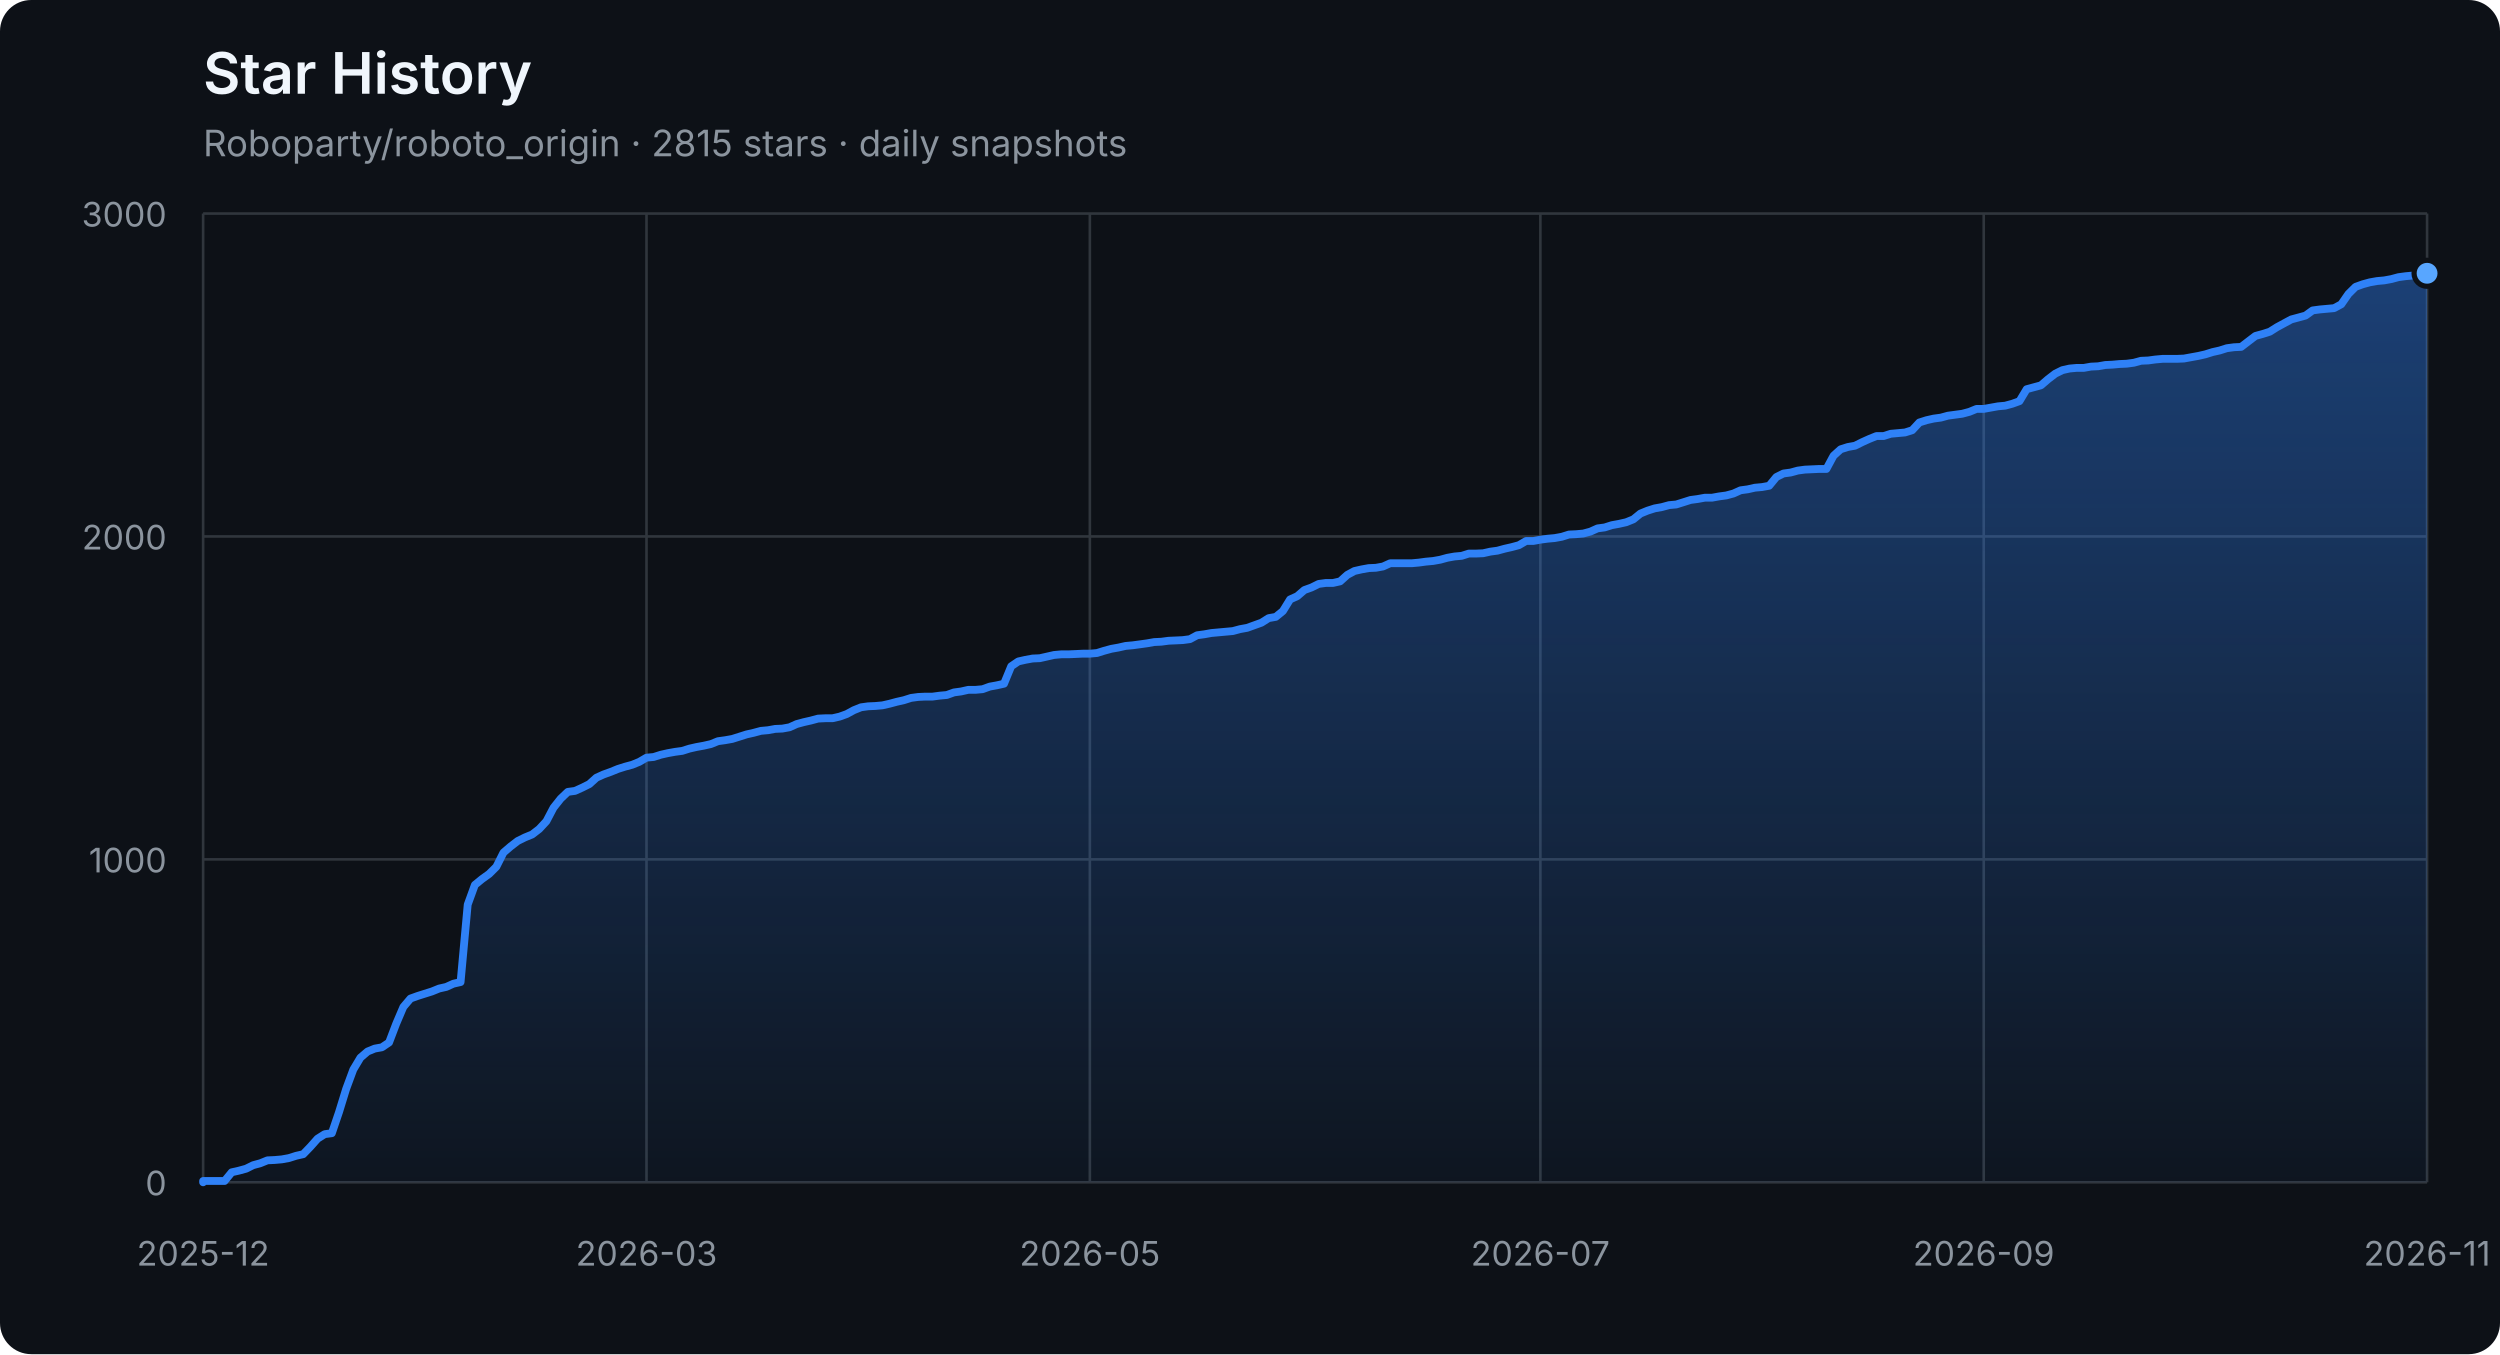
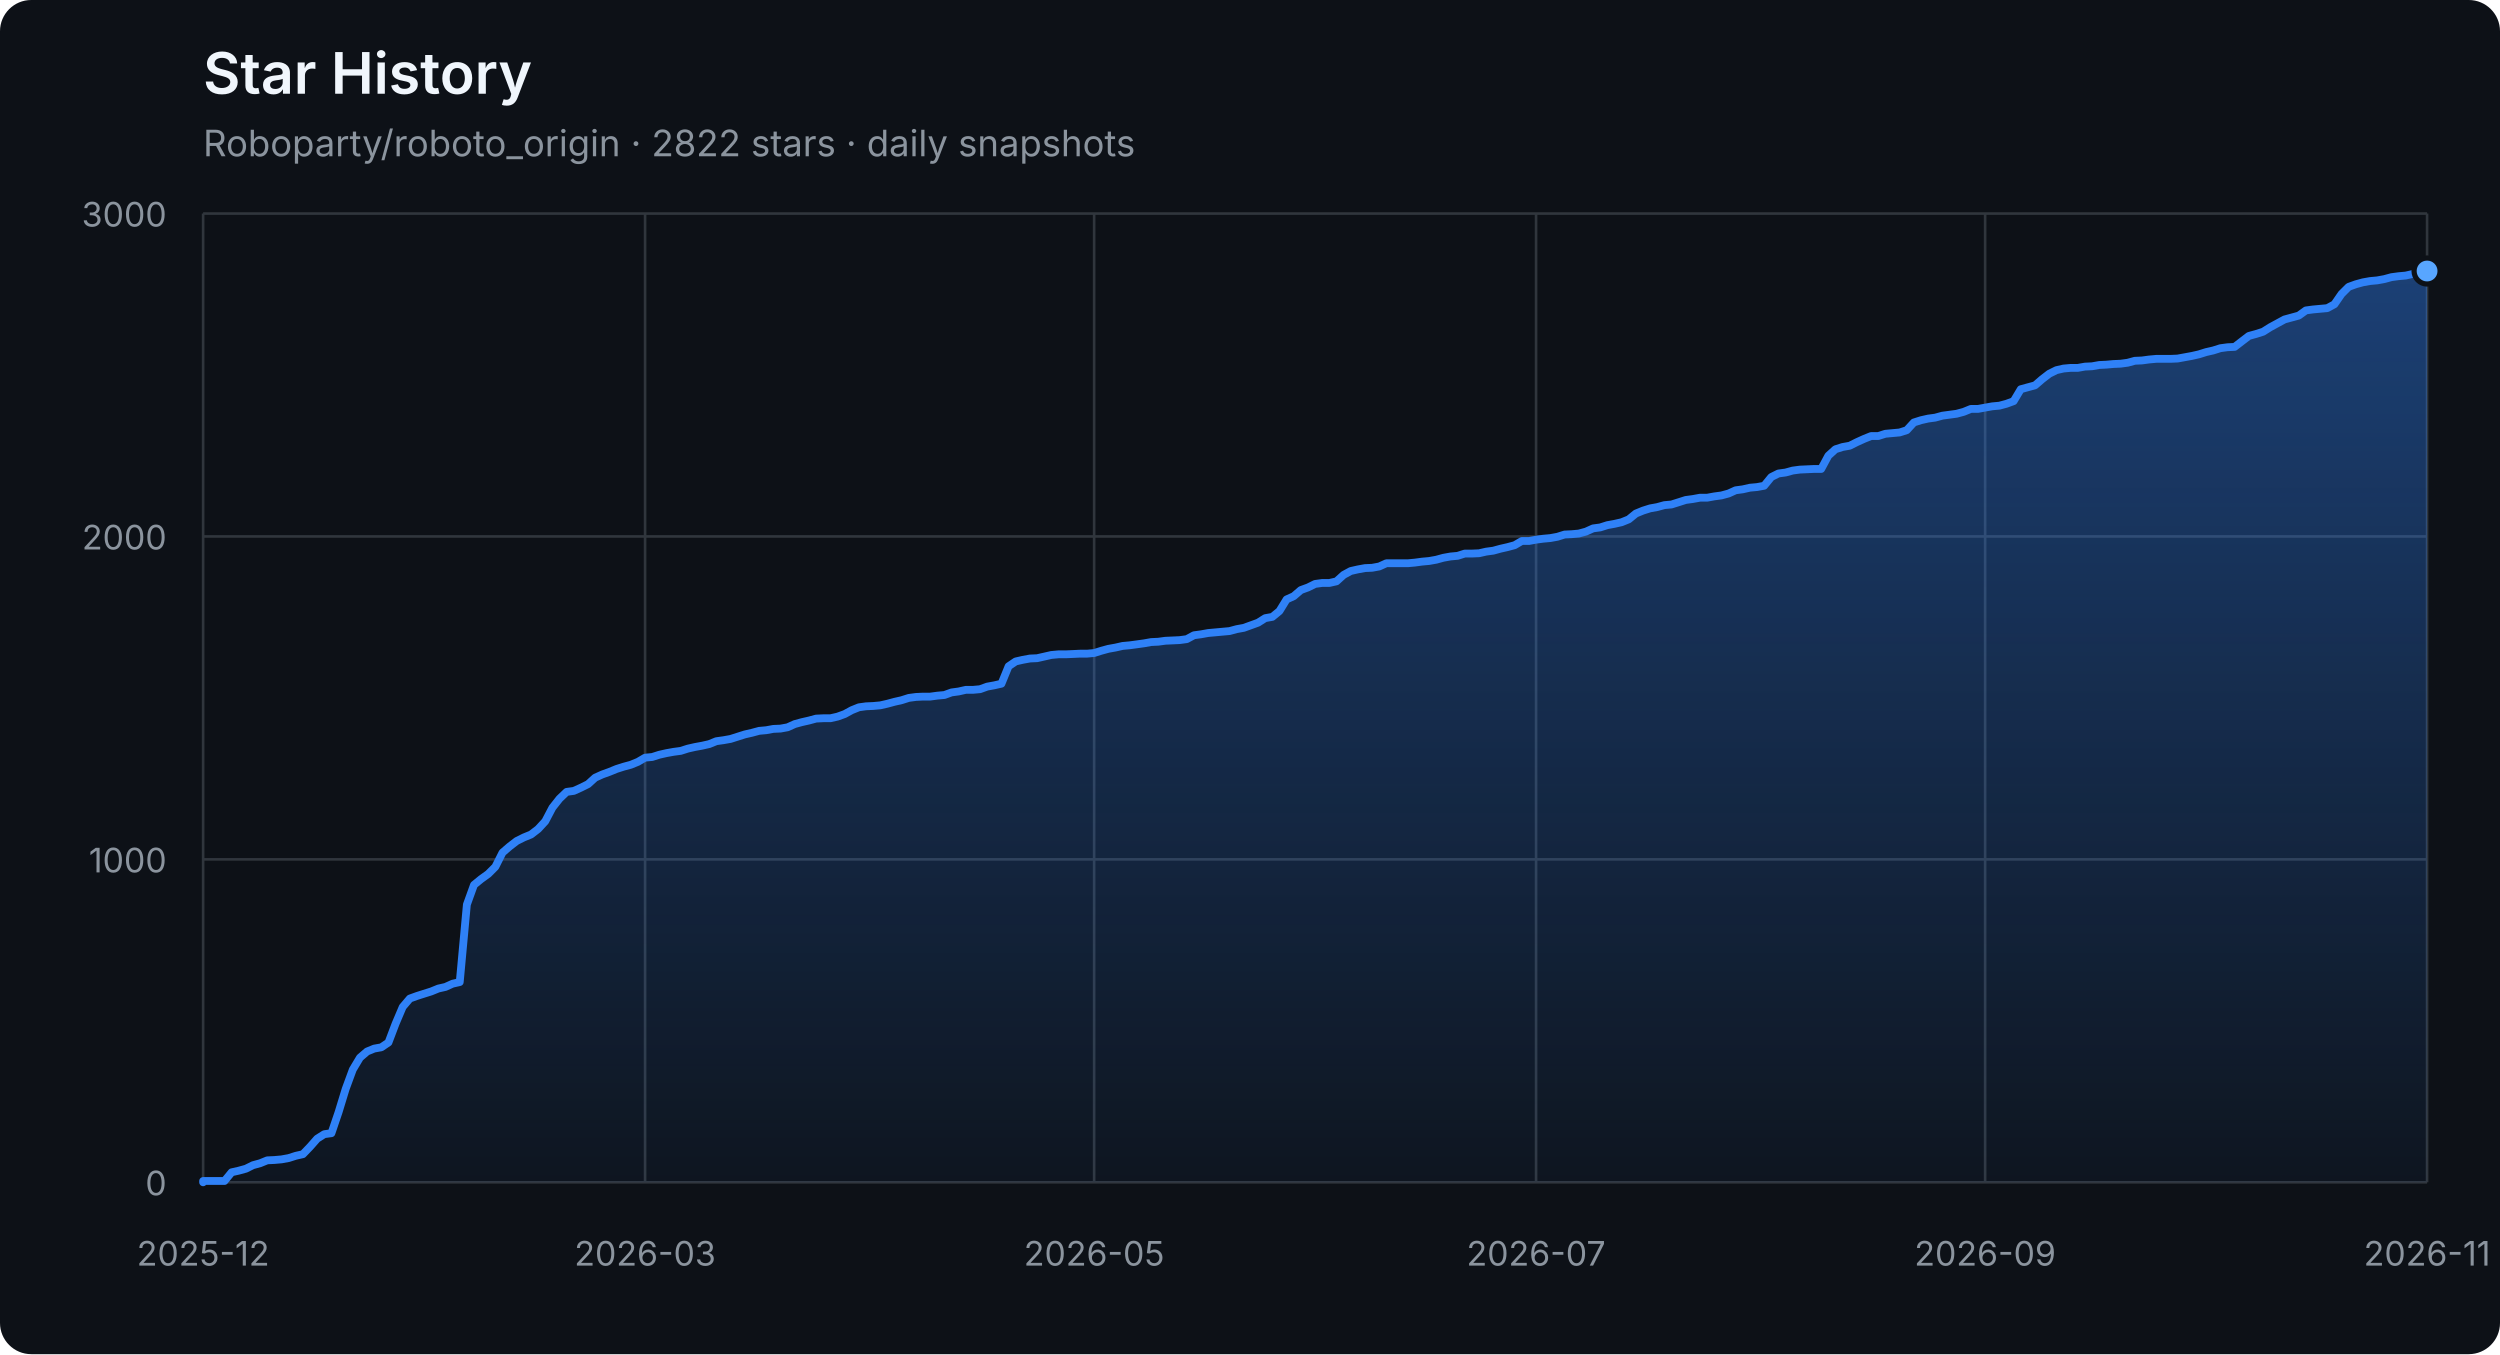
<svg xmlns="http://www.w3.org/2000/svg" width="960" height="520" viewBox="0 0 960 520" role="img" aria-labelledby="title description">
  <defs>
    <linearGradient id="area" x1="0" y1="0" x2="0" y2="1">
      <stop offset="0%" stop-color="#2f81f7" stop-opacity="0.42" />
      <stop offset="100%" stop-color="#2f81f7" stop-opacity="0.04" />
    </linearGradient>
  </defs>
  <style>
    .axis { fill: #8b949e; font: 13px -apple-system, BlinkMacSystemFont, "Segoe UI", sans-serif; }
    .grid { stroke: #30363d; stroke-width: 1; }
    .title { fill: #f0f6fc; font: 600 22px -apple-system, BlinkMacSystemFont, "Segoe UI", sans-serif; }
    .subtitle { fill: #8b949e; font: 14px -apple-system, BlinkMacSystemFont, "Segoe UI", sans-serif; }
  </style>
  <rect width="100%" height="100%" rx="12" fill="#0d1117" />
  <text x="78" y="36" class="title">Star History</text>
-   <text x="78" y="60" class="subtitle">Roboparty/roboto_origin · 2815 stars · daily snapshots</text>
+   <text x="78" y="60" class="subtitle">Roboparty/roboto_origin · 2822 stars · daily snapshots</text>
  <line x1="78" y1="454.00" x2="932" y2="454.00" class="grid" />
  <text x="64" y="459.00" class="axis" text-anchor="end">0</text>
  <line x1="78" y1="330.00" x2="932" y2="330.00" class="grid" />
  <text x="64" y="335.00" class="axis" text-anchor="end">1000</text>
  <line x1="78" y1="206.00" x2="932" y2="206.00" class="grid" />
  <text x="64" y="211.00" class="axis" text-anchor="end">2000</text>
  <line x1="78" y1="82.00" x2="932" y2="82.00" class="grid" />
  <text x="64" y="87.00" class="axis" text-anchor="end">3000</text>
  <line x1="78.00" y1="82" x2="78.00" y2="454" class="grid" />
  <text x="78.00" y="486" class="axis" text-anchor="middle">2025-12</text>
-   <line x1="248.25" y1="82" x2="248.25" y2="454" class="grid" />
-   <text x="248.25" y="486" class="axis" text-anchor="middle">2026-03</text>
-   <line x1="418.50" y1="82" x2="418.50" y2="454" class="grid" />
-   <text x="418.50" y="486" class="axis" text-anchor="middle">2026-05</text>
-   <line x1="591.50" y1="82" x2="591.50" y2="454" class="grid" />
-   <text x="591.50" y="486" class="axis" text-anchor="middle">2026-07</text>
-   <line x1="761.75" y1="82" x2="761.75" y2="454" class="grid" />
-   <text x="761.75" y="486" class="axis" text-anchor="middle">2026-09</text>
+   <line x1="247.71" y1="82" x2="247.71" y2="454" class="grid" />
+   <text x="247.71" y="486" class="axis" text-anchor="middle">2026-03</text>
+   <line x1="420.15" y1="82" x2="420.15" y2="454" class="grid" />
+   <text x="420.15" y="486" class="axis" text-anchor="middle">2026-05</text>
+   <line x1="589.85" y1="82" x2="589.85" y2="454" class="grid" />
+   <text x="589.85" y="486" class="axis" text-anchor="middle">2026-07</text>
+   <line x1="762.29" y1="82" x2="762.29" y2="454" class="grid" />
+   <text x="762.29" y="486" class="axis" text-anchor="middle">2026-09</text>
  <line x1="932.00" y1="82" x2="932.00" y2="454" class="grid" />
  <text x="932.00" y="486" class="axis" text-anchor="middle">2026-11</text>
-   <polygon points="78,454 78.00,454.00 78.00,453.50 80.75,453.50 83.49,453.50 86.24,453.50 88.98,450.16 91.73,449.54 94.48,448.79 97.22,447.43 99.97,446.68 102.71,445.57 105.46,445.44 108.21,445.20 110.95,444.70 113.70,443.83 116.44,443.21 119.19,440.36 121.94,437.26 124.68,435.52 127.43,435.15 130.17,427.09 132.92,418.16 135.67,410.72 138.41,406.14 141.16,403.78 143.90,402.66 146.65,402.17 149.40,400.31 152.14,393.12 154.89,386.67 157.63,383.44 160.38,382.45 163.13,381.58 165.87,380.72 168.62,379.60 171.36,378.98 174.11,377.74 176.86,377.12 179.60,347.36 182.35,339.80 185.09,337.56 187.84,335.58 190.59,332.85 193.33,327.40 196.08,325.04 198.82,322.93 201.57,321.57 204.32,320.45 207.06,318.34 209.81,315.37 212.55,310.16 215.30,306.69 218.05,304.08 220.79,303.71 223.54,302.47 226.28,301.11 229.03,298.63 231.77,297.39 234.52,296.40 237.27,295.28 240.01,294.41 242.76,293.67 245.50,292.55 248.25,290.94 251.00,290.69 253.74,289.82 256.49,289.20 259.23,288.71 261.98,288.34 264.73,287.47 267.47,286.85 270.22,286.35 272.96,285.73 275.71,284.62 278.46,284.24 281.20,283.75 283.95,282.88 286.69,282.01 289.44,281.39 292.19,280.65 294.93,280.40 297.68,279.90 300.42,279.78 303.17,279.28 305.92,278.04 308.66,277.30 311.41,276.68 314.15,275.94 316.90,275.81 319.65,275.81 322.39,275.19 325.14,274.20 327.88,272.71 330.63,271.60 333.38,271.22 336.12,271.10 338.87,270.85 341.61,270.23 344.36,269.49 347.11,268.87 349.85,268.00 352.60,267.63 355.34,267.50 358.09,267.50 360.84,267.13 363.58,266.88 366.33,265.89 369.07,265.52 371.82,264.90 374.57,264.90 377.31,264.65 380.06,263.66 382.80,263.16 385.55,262.54 388.30,255.85 391.04,253.99 393.79,253.37 396.53,252.87 399.28,252.75 402.03,252.13 404.77,251.51 407.52,251.26 410.26,251.26 413.01,251.14 415.76,251.01 418.50,251.01 421.25,250.76 423.99,249.90 426.74,249.15 429.49,248.66 432.23,248.04 434.98,247.79 437.72,247.42 440.47,247.04 443.22,246.55 445.96,246.42 448.71,246.05 451.45,245.93 454.20,245.80 456.95,245.43 459.69,243.94 462.44,243.57 465.18,243.08 467.93,242.83 470.68,242.58 473.42,242.33 476.17,241.59 478.91,241.09 481.66,240.10 484.41,239.11 487.15,237.37 489.90,236.88 492.64,234.64 495.39,230.18 498.14,228.94 500.88,226.58 503.63,225.59 506.37,224.23 509.12,223.86 511.86,223.86 514.61,223.24 517.36,220.76 520.10,219.27 522.85,218.65 525.59,218.15 528.34,218.03 531.09,217.53 533.83,216.29 536.58,216.29 539.32,216.29 542.07,216.29 544.82,216.04 547.56,215.67 550.31,215.42 553.05,214.93 555.80,214.18 558.55,213.69 561.29,213.44 564.04,212.57 566.78,212.57 569.53,212.45 572.28,211.83 575.02,211.46 577.77,210.71 580.51,210.09 583.26,209.35 586.01,207.74 588.75,207.74 591.50,207.24 594.24,206.87 596.99,206.62 599.74,206.12 602.48,205.26 605.23,205.13 607.97,204.88 610.72,204.14 613.47,202.90 616.21,202.53 618.96,201.66 621.70,201.16 624.45,200.54 627.20,199.43 629.94,197.20 632.69,196.08 635.43,195.21 638.18,194.72 640.93,193.97 643.67,193.72 646.42,192.86 649.16,191.99 651.91,191.62 654.66,191.12 657.40,191.12 660.15,190.62 662.89,190.25 665.64,189.51 668.39,188.27 671.13,187.90 673.88,187.28 676.62,187.03 679.37,186.53 682.12,183.18 684.86,181.82 687.61,181.45 690.35,180.70 693.10,180.33 698.59,180.08 701.34,180.08 704.08,175.00 706.83,172.52 709.58,171.65 712.32,171.16 715.07,169.79 717.81,168.55 720.56,167.44 723.31,167.44 726.05,166.57 728.80,166.32 731.54,166.07 734.29,165.20 737.04,162.23 739.78,161.36 742.53,160.74 745.27,160.37 748.02,159.62 750.77,159.25 753.51,158.88 756.26,158.14 759.00,157.02 761.75,157.02 764.50,156.52 767.24,156.03 769.99,155.78 772.73,155.04 775.48,154.04 778.23,149.46 780.97,148.71 783.72,147.97 786.46,145.61 789.21,143.50 791.95,142.14 794.70,141.52 797.45,141.27 800.19,141.27 802.94,140.78 805.68,140.65 808.43,140.16 811.18,140.03 813.92,139.78 816.67,139.66 819.41,139.29 822.16,138.54 824.91,138.42 827.65,138.05 830.40,137.80 833.14,137.80 835.89,137.80 838.64,137.68 841.38,137.18 844.13,136.68 846.87,136.06 849.62,135.20 852.37,134.58 855.11,133.71 857.86,133.34 860.60,133.21 863.35,131.10 866.10,129.00 868.84,128.25 871.59,127.38 874.33,125.65 877.08,124.16 879.83,122.67 882.57,121.93 885.32,121.18 888.06,119.20 890.81,118.83 893.56,118.58 896.30,118.33 899.05,116.84 901.79,112.88 904.54,110.15 907.29,109.16 910.03,108.41 912.78,107.92 915.52,107.67 918.27,107.17 921.02,106.43 923.76,106.06 926.51,105.81 929.25,105.19 932.00,104.94 932.00,454" fill="url(#area)" />
-   <polyline points="78.00,454.00 78.00,453.50 80.75,453.50 83.49,453.50 86.24,453.50 88.98,450.16 91.73,449.54 94.48,448.79 97.22,447.43 99.97,446.68 102.71,445.57 105.46,445.44 108.21,445.20 110.95,444.70 113.70,443.83 116.44,443.21 119.19,440.36 121.94,437.26 124.68,435.52 127.43,435.15 130.17,427.09 132.92,418.16 135.67,410.72 138.41,406.14 141.16,403.78 143.90,402.66 146.65,402.17 149.40,400.31 152.14,393.12 154.89,386.67 157.63,383.44 160.38,382.45 163.13,381.58 165.87,380.72 168.62,379.60 171.36,378.98 174.11,377.74 176.86,377.12 179.60,347.36 182.35,339.80 185.09,337.56 187.84,335.58 190.59,332.85 193.33,327.40 196.08,325.04 198.82,322.93 201.57,321.57 204.32,320.45 207.06,318.34 209.81,315.37 212.55,310.16 215.30,306.69 218.05,304.08 220.79,303.71 223.54,302.47 226.28,301.11 229.03,298.63 231.77,297.39 234.52,296.40 237.27,295.28 240.01,294.41 242.76,293.67 245.50,292.55 248.25,290.94 251.00,290.69 253.74,289.82 256.49,289.20 259.23,288.71 261.98,288.34 264.73,287.47 267.47,286.85 270.22,286.35 272.96,285.73 275.71,284.62 278.46,284.24 281.20,283.75 283.95,282.88 286.69,282.01 289.44,281.39 292.19,280.65 294.93,280.40 297.68,279.90 300.42,279.78 303.17,279.28 305.92,278.04 308.66,277.30 311.41,276.68 314.15,275.94 316.90,275.81 319.65,275.81 322.39,275.19 325.14,274.20 327.88,272.71 330.63,271.60 333.38,271.22 336.12,271.10 338.87,270.85 341.61,270.23 344.36,269.49 347.11,268.87 349.85,268.00 352.60,267.63 355.34,267.50 358.09,267.50 360.84,267.13 363.58,266.88 366.33,265.89 369.07,265.52 371.82,264.90 374.57,264.90 377.31,264.65 380.06,263.66 382.80,263.16 385.55,262.54 388.30,255.85 391.04,253.99 393.79,253.37 396.53,252.87 399.28,252.75 402.03,252.13 404.77,251.51 407.52,251.26 410.26,251.26 413.01,251.14 415.76,251.01 418.50,251.01 421.25,250.76 423.99,249.90 426.74,249.15 429.49,248.66 432.23,248.04 434.98,247.79 437.72,247.42 440.47,247.04 443.22,246.55 445.96,246.42 448.71,246.05 451.45,245.93 454.20,245.80 456.95,245.43 459.69,243.94 462.44,243.57 465.18,243.08 467.93,242.83 470.68,242.58 473.42,242.33 476.17,241.59 478.91,241.09 481.66,240.10 484.41,239.11 487.15,237.37 489.90,236.88 492.64,234.64 495.39,230.18 498.14,228.94 500.88,226.58 503.63,225.59 506.37,224.23 509.12,223.86 511.86,223.86 514.61,223.24 517.36,220.76 520.10,219.27 522.85,218.65 525.59,218.15 528.34,218.03 531.09,217.53 533.83,216.29 536.58,216.29 539.32,216.29 542.07,216.29 544.82,216.04 547.56,215.67 550.31,215.42 553.05,214.93 555.80,214.18 558.55,213.69 561.29,213.44 564.04,212.57 566.78,212.57 569.53,212.45 572.28,211.83 575.02,211.46 577.77,210.71 580.51,210.09 583.26,209.35 586.01,207.74 588.75,207.74 591.50,207.24 594.24,206.87 596.99,206.62 599.74,206.12 602.48,205.26 605.23,205.13 607.97,204.88 610.72,204.14 613.47,202.90 616.21,202.53 618.96,201.66 621.70,201.16 624.45,200.54 627.20,199.43 629.94,197.20 632.69,196.08 635.43,195.21 638.18,194.72 640.93,193.97 643.67,193.72 646.42,192.86 649.16,191.99 651.91,191.62 654.66,191.12 657.40,191.12 660.15,190.62 662.89,190.25 665.64,189.51 668.39,188.27 671.13,187.90 673.88,187.28 676.62,187.03 679.37,186.53 682.12,183.18 684.86,181.82 687.61,181.45 690.35,180.70 693.10,180.33 698.59,180.08 701.34,180.08 704.08,175.00 706.83,172.52 709.58,171.65 712.32,171.16 715.07,169.79 717.81,168.55 720.56,167.44 723.31,167.44 726.05,166.57 728.80,166.32 731.54,166.07 734.29,165.20 737.04,162.23 739.78,161.36 742.53,160.74 745.27,160.37 748.02,159.62 750.77,159.25 753.51,158.88 756.26,158.14 759.00,157.02 761.75,157.02 764.50,156.52 767.24,156.03 769.99,155.78 772.73,155.04 775.48,154.04 778.23,149.46 780.97,148.71 783.72,147.97 786.46,145.61 789.21,143.50 791.95,142.14 794.70,141.52 797.45,141.27 800.19,141.27 802.94,140.78 805.68,140.65 808.43,140.16 811.18,140.03 813.92,139.78 816.67,139.66 819.41,139.29 822.16,138.54 824.91,138.42 827.65,138.05 830.40,137.80 833.14,137.80 835.89,137.80 838.64,137.68 841.38,137.18 844.13,136.68 846.87,136.06 849.62,135.20 852.37,134.58 855.11,133.71 857.86,133.34 860.60,133.21 863.35,131.10 866.10,129.00 868.84,128.25 871.59,127.38 874.33,125.65 877.08,124.16 879.83,122.67 882.57,121.93 885.32,121.18 888.06,119.20 890.81,118.83 893.56,118.58 896.30,118.33 899.05,116.84 901.79,112.88 904.54,110.15 907.29,109.16 910.03,108.41 912.78,107.92 915.52,107.67 918.27,107.17 921.02,106.43 923.76,106.06 926.51,105.81 929.25,105.19 932.00,104.94" fill="none" stroke="#2f81f7" stroke-width="3" stroke-linejoin="round" stroke-linecap="round" />
-   <circle cx="932.00" cy="104.94" r="5" fill="#58a6ff" stroke="#0d1117" stroke-width="2" />
+   <polygon points="78,454 78.00,454.00 78.00,453.50 80.74,453.50 83.47,453.50 86.21,453.50 88.95,450.16 91.69,449.54 94.42,448.79 97.16,447.43 99.90,446.68 102.63,445.57 105.37,445.44 108.11,445.20 110.85,444.70 113.58,443.83 116.32,443.21 119.06,440.36 121.79,437.26 124.53,435.52 127.27,435.15 130.01,427.09 132.74,418.16 135.48,410.72 138.22,406.14 140.96,403.78 143.69,402.66 146.43,402.17 149.17,400.31 151.90,393.12 154.64,386.67 157.38,383.44 160.12,382.45 162.85,381.58 165.59,380.72 168.33,379.60 171.06,378.98 173.80,377.74 176.54,377.12 179.28,347.36 182.01,339.80 184.75,337.56 187.49,335.58 190.22,332.85 192.96,327.40 195.70,325.04 198.44,322.93 201.17,321.57 203.91,320.45 206.65,318.34 209.38,315.37 212.12,310.16 214.86,306.69 217.60,304.08 220.33,303.71 223.07,302.47 225.81,301.11 228.54,298.63 231.28,297.39 234.02,296.40 236.76,295.28 239.49,294.41 242.23,293.67 244.97,292.55 247.71,290.94 250.44,290.69 253.18,289.82 255.92,289.20 258.65,288.71 261.39,288.34 264.13,287.47 266.87,286.85 269.60,286.35 272.34,285.73 275.08,284.62 277.81,284.24 280.55,283.75 283.29,282.88 286.03,282.01 288.76,281.39 291.50,280.65 294.24,280.40 296.97,279.90 299.71,279.78 302.45,279.28 305.19,278.04 307.92,277.30 310.66,276.68 313.40,275.94 316.13,275.81 318.87,275.81 321.61,275.19 324.35,274.20 327.08,272.71 329.82,271.60 332.56,271.22 335.29,271.10 338.03,270.85 340.77,270.23 343.51,269.49 346.24,268.87 348.98,268.00 351.72,267.63 354.46,267.50 357.19,267.50 359.93,267.13 362.67,266.88 365.40,265.89 368.14,265.52 370.88,264.90 373.62,264.90 376.35,264.65 379.09,263.66 381.83,263.16 384.56,262.54 387.30,255.85 390.04,253.99 392.78,253.37 395.51,252.87 398.25,252.75 400.99,252.13 403.72,251.51 406.46,251.26 409.20,251.26 411.94,251.14 414.67,251.01 417.41,251.01 420.15,250.76 422.88,249.90 425.62,249.15 428.36,248.66 431.10,248.04 433.83,247.79 436.57,247.42 439.31,247.04 442.04,246.55 444.78,246.42 447.52,246.05 450.26,245.93 452.99,245.80 455.73,245.43 458.47,243.94 461.21,243.57 463.94,243.08 466.68,242.83 469.42,242.58 472.15,242.33 474.89,241.59 477.63,241.09 480.37,240.10 483.10,239.11 485.84,237.37 488.58,236.88 491.31,234.64 494.05,230.18 496.79,228.94 499.53,226.58 502.26,225.59 505.00,224.23 507.74,223.86 510.47,223.86 513.21,223.24 515.95,220.76 518.69,219.27 521.42,218.65 524.16,218.15 526.90,218.03 529.63,217.53 532.37,216.29 535.11,216.29 537.85,216.29 540.58,216.29 543.32,216.04 546.06,215.67 548.79,215.42 551.53,214.93 554.27,214.18 557.01,213.69 559.74,213.44 562.48,212.57 565.22,212.57 567.96,212.45 570.69,211.83 573.43,211.46 576.17,210.71 578.90,210.09 581.64,209.35 584.38,207.74 587.12,207.74 589.85,207.24 592.59,206.87 595.33,206.62 598.06,206.12 600.80,205.26 603.54,205.13 606.28,204.88 609.01,204.14 611.75,202.90 614.49,202.53 617.22,201.66 619.96,201.16 622.70,200.54 625.44,199.43 628.17,197.20 630.91,196.08 633.65,195.21 636.38,194.72 639.12,193.97 641.86,193.72 644.60,192.86 647.33,191.99 650.07,191.62 652.81,191.12 655.54,191.12 658.28,190.62 661.02,190.25 663.76,189.51 666.49,188.27 669.23,187.90 671.97,187.28 674.71,187.03 677.44,186.53 680.18,183.18 682.92,181.82 685.65,181.45 688.39,180.70 691.13,180.33 696.60,180.08 699.34,180.08 702.08,175.00 704.81,172.52 707.55,171.65 710.29,171.16 713.03,169.79 715.76,168.55 718.50,167.44 721.24,167.44 723.97,166.57 726.71,166.32 729.45,166.07 732.19,165.20 734.92,162.23 737.66,161.36 740.40,160.74 743.13,160.37 745.87,159.62 748.61,159.25 751.35,158.88 754.08,158.14 756.82,157.02 759.56,157.02 762.29,156.52 765.03,156.03 767.77,155.78 770.51,155.04 773.24,154.04 775.98,149.46 778.72,148.71 781.46,147.97 784.19,145.61 786.93,143.50 789.67,142.14 792.40,141.52 795.14,141.27 797.88,141.27 800.62,140.78 803.35,140.65 806.09,140.16 808.83,140.03 811.56,139.78 814.30,139.66 817.04,139.29 819.78,138.54 822.51,138.42 825.25,138.05 827.99,137.80 830.72,137.80 833.46,137.80 836.20,137.68 838.94,137.18 841.67,136.68 844.41,136.06 847.15,135.20 849.88,134.58 852.62,133.71 855.36,133.34 858.10,133.21 860.83,131.10 863.57,129.00 866.31,128.25 869.04,127.38 871.78,125.65 874.52,124.16 877.26,122.67 879.99,121.93 882.73,121.18 885.47,119.20 888.21,118.83 890.94,118.58 893.68,118.33 896.42,116.84 899.15,112.88 901.89,110.15 904.63,109.16 907.37,108.41 910.10,107.92 912.84,107.67 915.58,107.17 918.31,106.43 921.05,106.06 923.79,105.81 926.53,105.19 929.26,104.94 932.00,104.07 932.00,454" fill="url(#area)" />
+   <polyline points="78.00,454.00 78.00,453.50 80.74,453.50 83.47,453.50 86.21,453.50 88.95,450.16 91.69,449.54 94.42,448.79 97.16,447.43 99.90,446.68 102.63,445.57 105.37,445.44 108.11,445.20 110.85,444.70 113.58,443.83 116.32,443.21 119.06,440.36 121.79,437.26 124.53,435.52 127.27,435.15 130.01,427.09 132.74,418.16 135.48,410.72 138.22,406.14 140.96,403.78 143.69,402.66 146.43,402.17 149.17,400.31 151.90,393.12 154.64,386.67 157.38,383.44 160.12,382.45 162.85,381.58 165.59,380.72 168.33,379.60 171.06,378.98 173.80,377.74 176.54,377.12 179.28,347.36 182.01,339.80 184.75,337.56 187.49,335.58 190.22,332.85 192.96,327.40 195.70,325.04 198.44,322.93 201.17,321.57 203.91,320.45 206.65,318.34 209.38,315.37 212.12,310.16 214.86,306.69 217.60,304.08 220.33,303.71 223.07,302.47 225.81,301.11 228.54,298.63 231.28,297.39 234.02,296.40 236.76,295.28 239.49,294.41 242.23,293.67 244.97,292.55 247.71,290.94 250.44,290.69 253.18,289.82 255.92,289.20 258.65,288.71 261.39,288.34 264.13,287.47 266.87,286.85 269.60,286.35 272.34,285.73 275.08,284.62 277.81,284.24 280.55,283.75 283.29,282.88 286.03,282.01 288.76,281.39 291.50,280.65 294.24,280.40 296.97,279.90 299.71,279.78 302.45,279.28 305.19,278.04 307.92,277.30 310.66,276.68 313.40,275.94 316.13,275.81 318.87,275.81 321.61,275.19 324.35,274.20 327.08,272.71 329.82,271.60 332.56,271.22 335.29,271.10 338.03,270.85 340.77,270.23 343.51,269.49 346.24,268.87 348.98,268.00 351.72,267.63 354.46,267.50 357.19,267.50 359.93,267.13 362.67,266.88 365.40,265.89 368.14,265.52 370.88,264.90 373.62,264.90 376.35,264.65 379.09,263.66 381.83,263.16 384.56,262.54 387.30,255.85 390.04,253.99 392.78,253.37 395.51,252.87 398.25,252.75 400.99,252.13 403.72,251.51 406.46,251.26 409.20,251.26 411.94,251.14 414.67,251.01 417.41,251.01 420.15,250.76 422.88,249.90 425.62,249.15 428.36,248.66 431.10,248.04 433.83,247.79 436.57,247.42 439.31,247.04 442.04,246.55 444.78,246.42 447.52,246.05 450.26,245.93 452.99,245.80 455.73,245.43 458.47,243.94 461.21,243.57 463.94,243.08 466.68,242.83 469.42,242.58 472.15,242.33 474.89,241.59 477.63,241.09 480.37,240.10 483.10,239.11 485.84,237.37 488.58,236.88 491.31,234.64 494.05,230.18 496.79,228.94 499.53,226.58 502.26,225.59 505.00,224.23 507.74,223.86 510.47,223.86 513.21,223.24 515.95,220.76 518.69,219.27 521.42,218.65 524.16,218.15 526.90,218.03 529.63,217.53 532.37,216.29 535.11,216.29 537.85,216.29 540.58,216.29 543.32,216.04 546.06,215.67 548.79,215.42 551.53,214.93 554.27,214.18 557.01,213.69 559.74,213.44 562.48,212.57 565.22,212.57 567.96,212.45 570.69,211.83 573.43,211.46 576.17,210.71 578.90,210.09 581.64,209.35 584.38,207.74 587.12,207.74 589.85,207.24 592.59,206.87 595.33,206.62 598.06,206.12 600.80,205.26 603.54,205.13 606.28,204.88 609.01,204.14 611.75,202.90 614.49,202.53 617.22,201.66 619.96,201.16 622.70,200.54 625.44,199.43 628.17,197.20 630.91,196.08 633.65,195.21 636.38,194.72 639.12,193.97 641.86,193.72 644.60,192.86 647.33,191.99 650.07,191.62 652.81,191.12 655.54,191.12 658.28,190.62 661.02,190.25 663.76,189.51 666.49,188.27 669.23,187.90 671.97,187.28 674.71,187.03 677.44,186.53 680.18,183.18 682.92,181.82 685.65,181.45 688.39,180.70 691.13,180.33 696.60,180.08 699.34,180.08 702.08,175.00 704.81,172.52 707.55,171.65 710.29,171.16 713.03,169.79 715.76,168.55 718.50,167.44 721.24,167.44 723.97,166.57 726.71,166.32 729.45,166.07 732.19,165.20 734.92,162.23 737.66,161.36 740.40,160.74 743.13,160.37 745.87,159.62 748.61,159.25 751.35,158.88 754.08,158.14 756.82,157.02 759.56,157.02 762.29,156.52 765.03,156.03 767.77,155.78 770.51,155.04 773.24,154.04 775.98,149.46 778.72,148.71 781.46,147.97 784.19,145.61 786.93,143.50 789.67,142.14 792.40,141.52 795.14,141.27 797.88,141.27 800.62,140.78 803.35,140.65 806.09,140.16 808.83,140.03 811.56,139.78 814.30,139.66 817.04,139.29 819.78,138.54 822.51,138.42 825.25,138.05 827.99,137.80 830.72,137.80 833.46,137.80 836.20,137.68 838.94,137.18 841.67,136.68 844.41,136.06 847.15,135.20 849.88,134.58 852.62,133.71 855.36,133.34 858.10,133.21 860.83,131.10 863.57,129.00 866.31,128.25 869.04,127.38 871.78,125.65 874.52,124.16 877.26,122.67 879.99,121.93 882.73,121.18 885.47,119.20 888.21,118.83 890.94,118.58 893.68,118.33 896.42,116.84 899.15,112.88 901.89,110.15 904.63,109.16 907.37,108.41 910.10,107.92 912.84,107.67 915.58,107.17 918.31,106.43 921.05,106.06 923.79,105.81 926.53,105.19 929.26,104.94 932.00,104.07" fill="none" stroke="#2f81f7" stroke-width="3" stroke-linejoin="round" stroke-linecap="round" />
+   <circle cx="932.00" cy="104.07" r="5" fill="#58a6ff" stroke="#0d1117" stroke-width="2" />
</svg>
